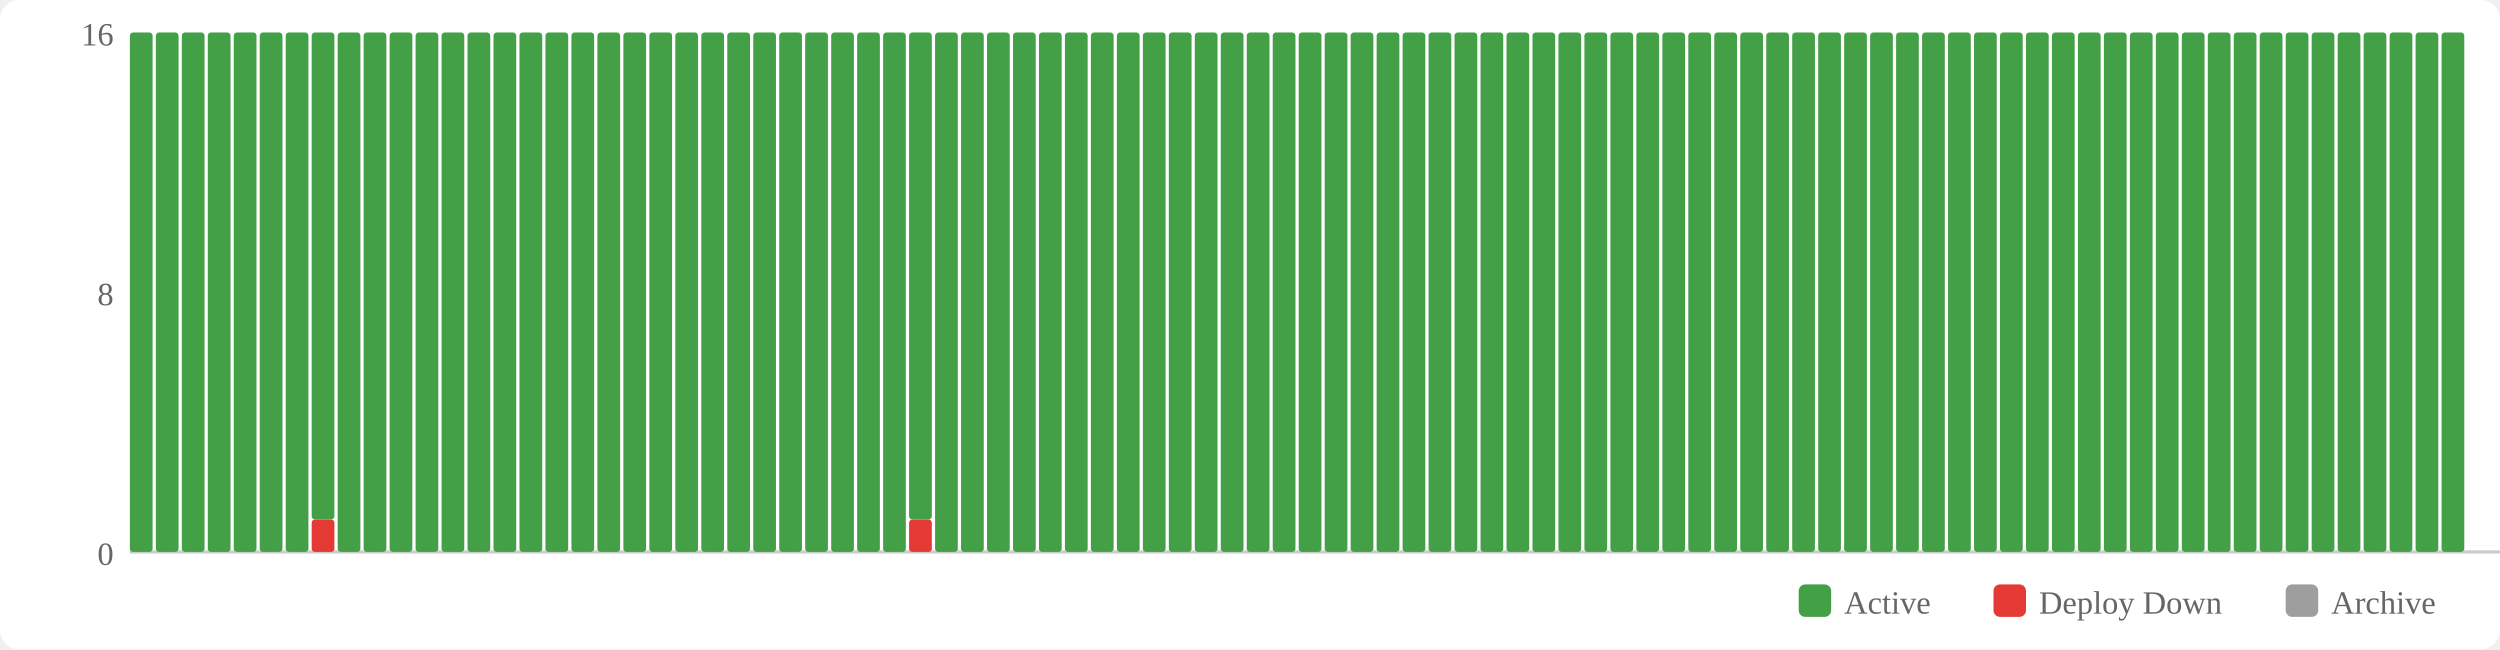
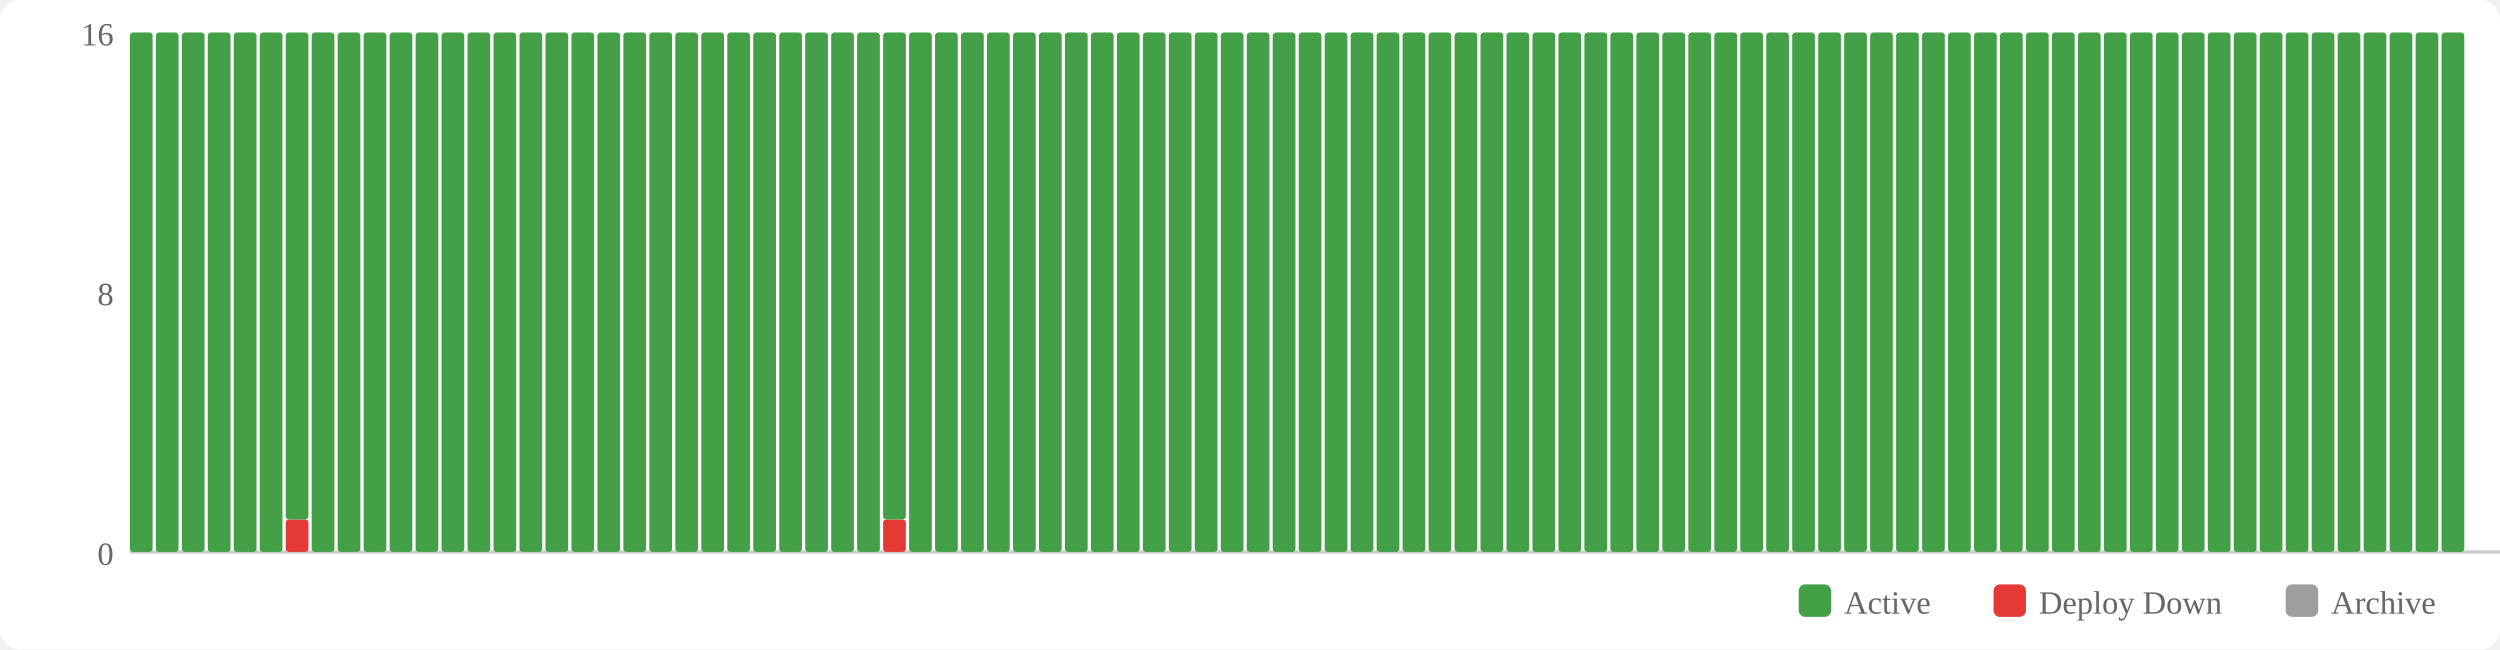
<svg xmlns="http://www.w3.org/2000/svg" width="770" height="200" viewBox="0 0 770 200">
  <rect width="770" height="200" fill="#fff" rx="6" />
  <rect x="554" y="180" width="10" height="10" fill="#43a047" rx="2" />
  <text x="568" y="189" font-size="10" fill="#666">Active</text>
  <rect x="614" y="180" width="10" height="10" fill="#e53935" rx="2" />
  <text x="628" y="189" font-size="10" fill="#666">Deploy Down</text>
  <rect x="704" y="180" width="10" height="10" fill="#9e9e9e" rx="2" />
  <text x="718" y="189" font-size="10" fill="#666">Archive</text>
  <text x="35" y="174" text-anchor="end" font-size="10" fill="#666">0</text>
  <text x="35" y="94" text-anchor="end" font-size="10" fill="#666">8</text>
  <text x="35" y="14" text-anchor="end" font-size="10" fill="#666">16</text>
  <line x1="40" y1="170" x2="770" y2="170" stroke="#ccc" stroke-width="1" />
  <rect x="40" y="10" width="7" height="160" fill="#43a047" rx="1" />
  <rect x="48" y="10" width="7" height="160" fill="#43a047" rx="1" />
  <rect x="56" y="10" width="7" height="160" fill="#43a047" rx="1" />
  <rect x="64" y="10" width="7" height="160" fill="#43a047" rx="1" />
  <rect x="72" y="10" width="7" height="160" fill="#43a047" rx="1" />
  <rect x="80" y="10" width="7" height="160" fill="#43a047" rx="1" />
-   <rect x="88" y="10" width="7" height="160" fill="#43a047" rx="1" />
-   <rect x="96" y="160" width="7" height="10" fill="#e53935" rx="1" />
-   <rect x="96" y="10" width="7" height="150" fill="#43a047" rx="1" />
+   <rect x="88" y="160" width="7" height="10" fill="#e53935" rx="1" />
+   <rect x="88" y="10" width="7" height="150" fill="#43a047" rx="1" />
+   <rect x="96" y="10" width="7" height="160" fill="#43a047" rx="1" />
  <rect x="104" y="10" width="7" height="160" fill="#43a047" rx="1" />
  <rect x="112" y="10" width="7" height="160" fill="#43a047" rx="1" />
  <rect x="120" y="10" width="7" height="160" fill="#43a047" rx="1" />
  <rect x="128" y="10" width="7" height="160" fill="#43a047" rx="1" />
  <rect x="136" y="10" width="7" height="160" fill="#43a047" rx="1" />
  <rect x="144" y="10" width="7" height="160" fill="#43a047" rx="1" />
  <rect x="152" y="10" width="7" height="160" fill="#43a047" rx="1" />
  <rect x="160" y="10" width="7" height="160" fill="#43a047" rx="1" />
  <rect x="168" y="10" width="7" height="160" fill="#43a047" rx="1" />
  <rect x="176" y="10" width="7" height="160" fill="#43a047" rx="1" />
  <rect x="184" y="10" width="7" height="160" fill="#43a047" rx="1" />
  <rect x="192" y="10" width="7" height="160" fill="#43a047" rx="1" />
  <rect x="200" y="10" width="7" height="160" fill="#43a047" rx="1" />
  <rect x="208" y="10" width="7" height="160" fill="#43a047" rx="1" />
  <rect x="216" y="10" width="7" height="160" fill="#43a047" rx="1" />
  <rect x="224" y="10" width="7" height="160" fill="#43a047" rx="1" />
  <rect x="232" y="10" width="7" height="160" fill="#43a047" rx="1" />
  <rect x="240" y="10" width="7" height="160" fill="#43a047" rx="1" />
  <rect x="248" y="10" width="7" height="160" fill="#43a047" rx="1" />
  <rect x="256" y="10" width="7" height="160" fill="#43a047" rx="1" />
  <rect x="264" y="10" width="7" height="160" fill="#43a047" rx="1" />
-   <rect x="272" y="10" width="7" height="160" fill="#43a047" rx="1" />
-   <rect x="280" y="160" width="7" height="10" fill="#e53935" rx="1" />
-   <rect x="280" y="10" width="7" height="150" fill="#43a047" rx="1" />
+   <rect x="272" y="160" width="7" height="10" fill="#e53935" rx="1" />
+   <rect x="272" y="10" width="7" height="150" fill="#43a047" rx="1" />
+   <rect x="280" y="10" width="7" height="160" fill="#43a047" rx="1" />
  <rect x="288" y="10" width="7" height="160" fill="#43a047" rx="1" />
  <rect x="296" y="10" width="7" height="160" fill="#43a047" rx="1" />
  <rect x="304" y="10" width="7" height="160" fill="#43a047" rx="1" />
  <rect x="312" y="10" width="7" height="160" fill="#43a047" rx="1" />
  <rect x="320" y="10" width="7" height="160" fill="#43a047" rx="1" />
  <rect x="328" y="10" width="7" height="160" fill="#43a047" rx="1" />
  <rect x="336" y="10" width="7" height="160" fill="#43a047" rx="1" />
  <rect x="344" y="10" width="7" height="160" fill="#43a047" rx="1" />
  <rect x="352" y="10" width="7" height="160" fill="#43a047" rx="1" />
  <rect x="360" y="10" width="7" height="160" fill="#43a047" rx="1" />
  <rect x="368" y="10" width="7" height="160" fill="#43a047" rx="1" />
  <rect x="376" y="10" width="7" height="160" fill="#43a047" rx="1" />
  <rect x="384" y="10" width="7" height="160" fill="#43a047" rx="1" />
  <rect x="392" y="10" width="7" height="160" fill="#43a047" rx="1" />
  <rect x="400" y="10" width="7" height="160" fill="#43a047" rx="1" />
  <rect x="408" y="10" width="7" height="160" fill="#43a047" rx="1" />
  <rect x="416" y="10" width="7" height="160" fill="#43a047" rx="1" />
  <rect x="424" y="10" width="7" height="160" fill="#43a047" rx="1" />
  <rect x="432" y="10" width="7" height="160" fill="#43a047" rx="1" />
  <rect x="440" y="10" width="7" height="160" fill="#43a047" rx="1" />
  <rect x="448" y="10" width="7" height="160" fill="#43a047" rx="1" />
  <rect x="456" y="10" width="7" height="160" fill="#43a047" rx="1" />
  <rect x="464" y="10" width="7" height="160" fill="#43a047" rx="1" />
  <rect x="472" y="10" width="7" height="160" fill="#43a047" rx="1" />
  <rect x="480" y="10" width="7" height="160" fill="#43a047" rx="1" />
  <rect x="488" y="10" width="7" height="160" fill="#43a047" rx="1" />
  <rect x="496" y="10" width="7" height="160" fill="#43a047" rx="1" />
  <rect x="504" y="10" width="7" height="160" fill="#43a047" rx="1" />
  <rect x="512" y="10" width="7" height="160" fill="#43a047" rx="1" />
  <rect x="520" y="10" width="7" height="160" fill="#43a047" rx="1" />
  <rect x="528" y="10" width="7" height="160" fill="#43a047" rx="1" />
  <rect x="536" y="10" width="7" height="160" fill="#43a047" rx="1" />
  <rect x="544" y="10" width="7" height="160" fill="#43a047" rx="1" />
  <rect x="552" y="10" width="7" height="160" fill="#43a047" rx="1" />
  <rect x="560" y="10" width="7" height="160" fill="#43a047" rx="1" />
  <rect x="568" y="10" width="7" height="160" fill="#43a047" rx="1" />
  <rect x="576" y="10" width="7" height="160" fill="#43a047" rx="1" />
  <rect x="584" y="10" width="7" height="160" fill="#43a047" rx="1" />
  <rect x="592" y="10" width="7" height="160" fill="#43a047" rx="1" />
  <rect x="600" y="10" width="7" height="160" fill="#43a047" rx="1" />
  <rect x="608" y="10" width="7" height="160" fill="#43a047" rx="1" />
  <rect x="616" y="10" width="7" height="160" fill="#43a047" rx="1" />
  <rect x="624" y="10" width="7" height="160" fill="#43a047" rx="1" />
  <rect x="632" y="10" width="7" height="160" fill="#43a047" rx="1" />
  <rect x="640" y="10" width="7" height="160" fill="#43a047" rx="1" />
  <rect x="648" y="10" width="7" height="160" fill="#43a047" rx="1" />
  <rect x="656" y="10" width="7" height="160" fill="#43a047" rx="1" />
  <rect x="664" y="10" width="7" height="160" fill="#43a047" rx="1" />
  <rect x="672" y="10" width="7" height="160" fill="#43a047" rx="1" />
  <rect x="680" y="10" width="7" height="160" fill="#43a047" rx="1" />
  <rect x="688" y="10" width="7" height="160" fill="#43a047" rx="1" />
  <rect x="696" y="10" width="7" height="160" fill="#43a047" rx="1" />
  <rect x="704" y="10" width="7" height="160" fill="#43a047" rx="1" />
  <rect x="712" y="10" width="7" height="160" fill="#43a047" rx="1" />
  <rect x="720" y="10" width="7" height="160" fill="#43a047" rx="1" />
  <rect x="728" y="10" width="7" height="160" fill="#43a047" rx="1" />
  <rect x="736" y="10" width="7" height="160" fill="#43a047" rx="1" />
  <rect x="744" y="10" width="7" height="160" fill="#43a047" rx="1" />
  <rect x="752" y="10" width="7" height="160" fill="#43a047" rx="1" />
</svg>
